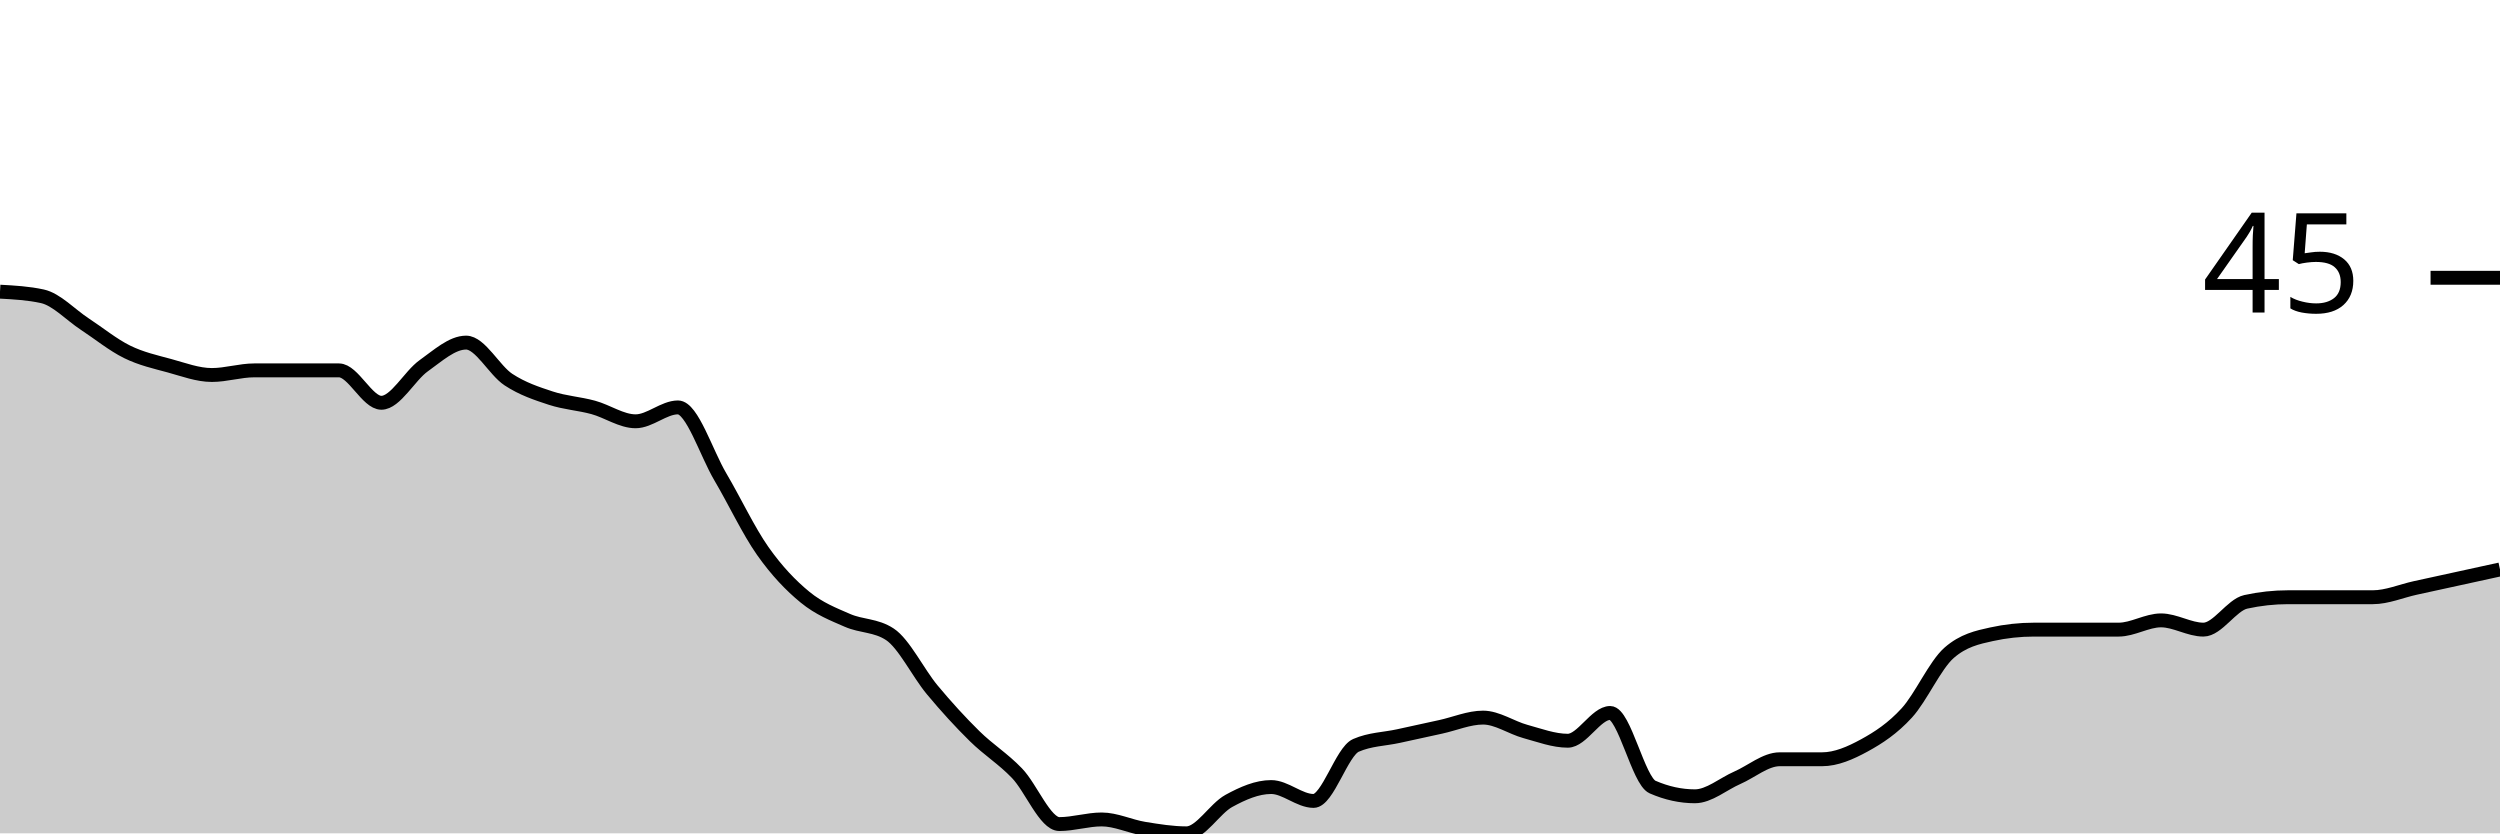
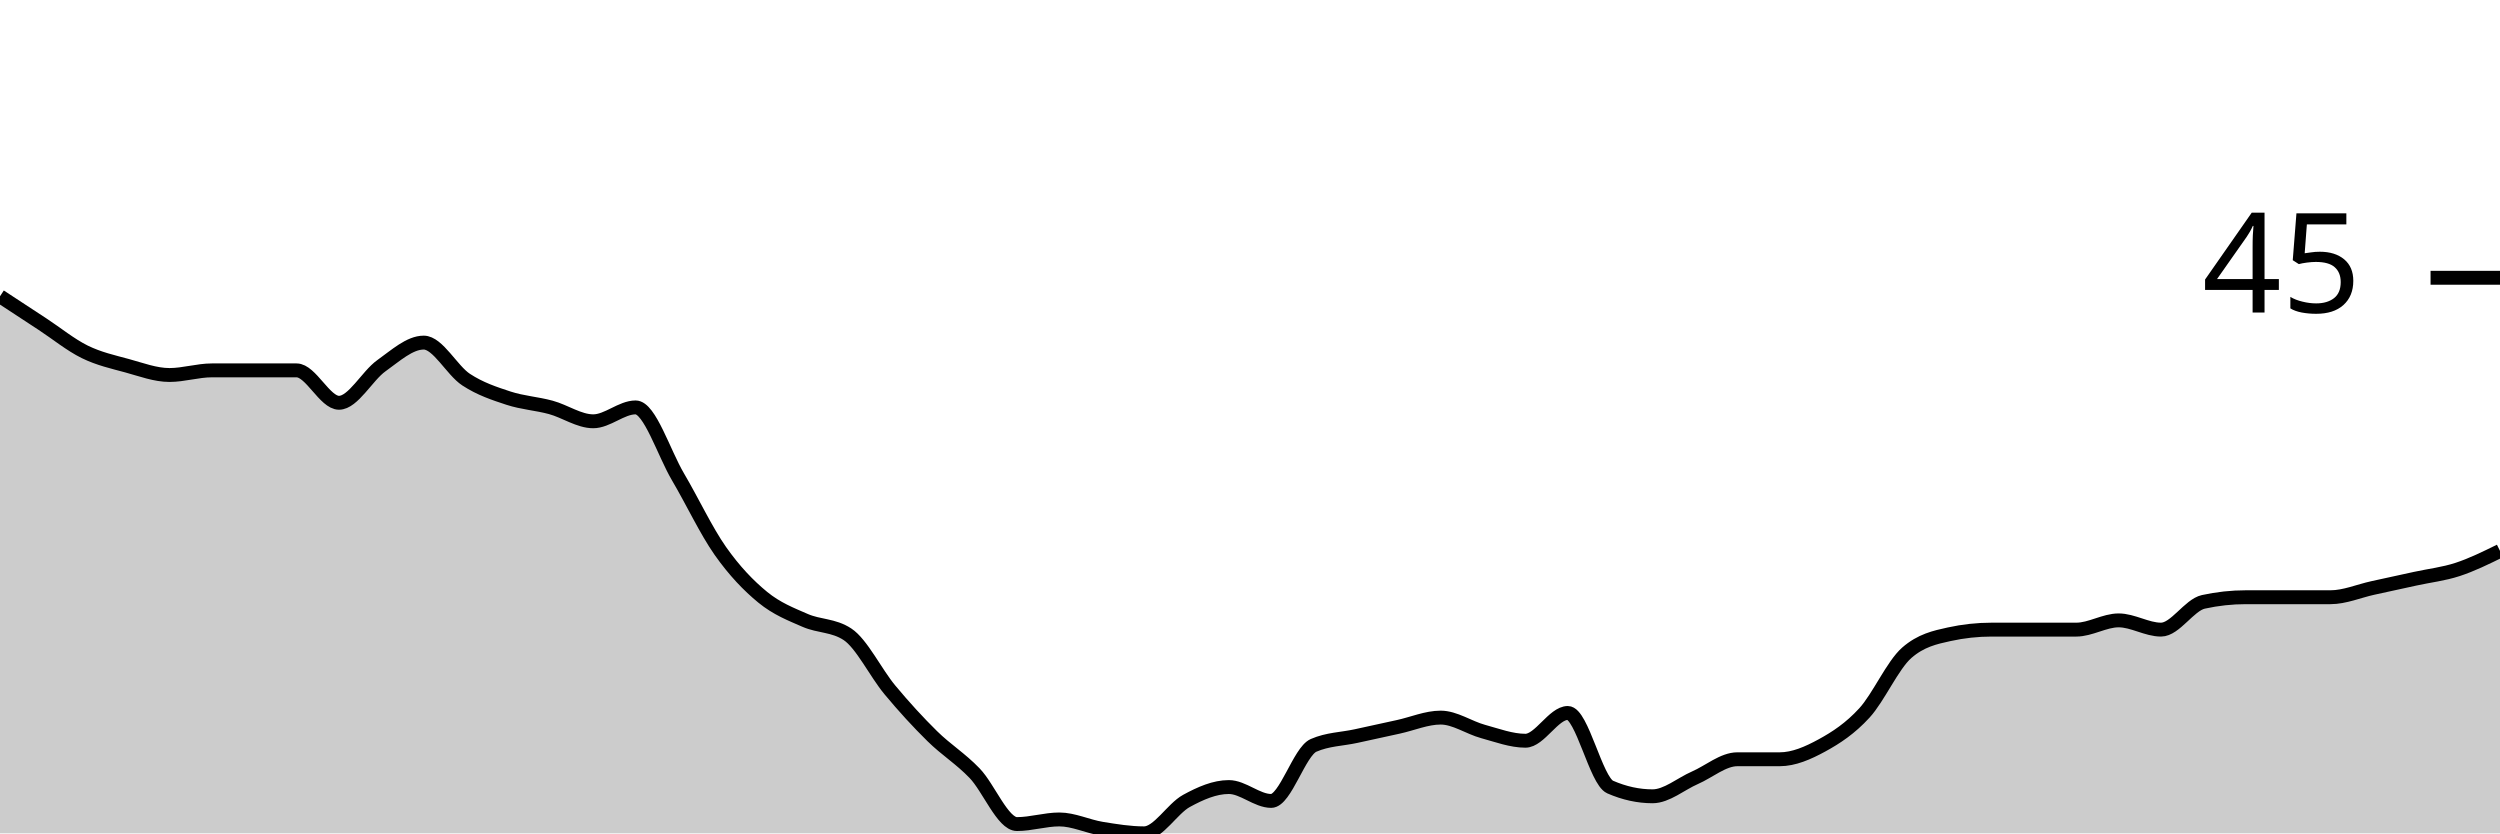
<svg xmlns="http://www.w3.org/2000/svg" viewBox="0 0 180 60">
  <g transform="translate(0,20)">
-     <path class="area" fill="rgba(0, 0, 0, 0.2)" d="M0,1C1.017,1.056,2.034,1.111,3.051,1.333C4.068,1.556,5.085,2.667,6.102,3.333C7.119,4,8.136,4.833,9.153,5.333C10.169,5.833,11.186,6.056,12.203,6.333C13.22,6.611,14.237,7,15.254,7C16.271,7,17.288,6.667,18.305,6.667C19.322,6.667,20.339,6.667,21.356,6.667C22.373,6.667,23.39,6.667,24.407,6.667C25.424,6.667,26.441,9,27.458,9C28.475,9,29.492,7.056,30.508,6.333C31.525,5.611,32.542,4.667,33.559,4.667C34.576,4.667,35.593,6.667,36.61,7.333C37.627,8,38.644,8.333,39.661,8.667C40.678,9,41.695,9.056,42.712,9.333C43.729,9.611,44.746,10.333,45.763,10.333C46.78,10.333,47.797,9.333,48.814,9.333C49.831,9.333,50.847,12.611,51.864,14.333C52.881,16.056,53.898,18.222,54.915,19.667C55.932,21.111,56.949,22.167,57.966,23C58.983,23.833,60,24.222,61.017,24.667C62.034,25.111,63.051,25,64.068,25.667C65.085,26.333,66.102,28.444,67.119,29.667C68.136,30.889,69.153,32,70.169,33C71.186,34,72.203,34.611,73.22,35.667C74.237,36.722,75.254,39.333,76.271,39.333C77.288,39.333,78.305,39,79.322,39C80.339,39,81.356,39.5,82.373,39.667C83.39,39.833,84.407,40,85.424,40C86.441,40,87.458,38.222,88.475,37.667C89.492,37.111,90.508,36.667,91.525,36.667C92.542,36.667,93.559,37.667,94.576,37.667C95.593,37.667,96.61,34.111,97.627,33.667C98.644,33.222,99.661,33.222,100.678,33C101.695,32.778,102.712,32.556,103.729,32.333C104.746,32.111,105.763,31.667,106.78,31.667C107.797,31.667,108.814,32.389,109.831,32.667C110.847,32.944,111.864,33.333,112.881,33.333C113.898,33.333,114.915,31.333,115.932,31.333C116.949,31.333,117.966,36.222,118.983,36.667C120,37.111,121.017,37.333,122.034,37.333C123.051,37.333,124.068,36.444,125.085,36C126.102,35.556,127.119,34.667,128.136,34.667C129.153,34.667,130.169,34.667,131.186,34.667C132.203,34.667,133.22,34.222,134.237,33.667C135.254,33.111,136.271,32.444,137.288,31.333C138.305,30.222,139.322,27.889,140.339,27C141.356,26.111,142.373,25.889,143.39,25.667C144.407,25.444,145.424,25.333,146.441,25.333C147.458,25.333,148.475,25.333,149.492,25.333C150.508,25.333,151.525,25.333,152.542,25.333C153.559,25.333,154.576,24.667,155.593,24.667C156.61,24.667,157.627,25.333,158.644,25.333C159.661,25.333,160.678,23.556,161.695,23.333C162.712,23.111,163.729,23,164.746,23C165.763,23,166.78,23,167.797,23C168.814,23,169.831,23,170.847,23C171.864,23,172.881,22.556,173.898,22.333C174.915,22.111,175.932,21.889,176.949,21.667C177.966,21.444,178.983,21.222,180,21L180,40C178.983,40,177.966,40,176.949,40C175.932,40,174.915,40,173.898,40C172.881,40,171.864,40,170.847,40C169.831,40,168.814,40,167.797,40C166.78,40,165.763,40,164.746,40C163.729,40,162.712,40,161.695,40C160.678,40,159.661,40,158.644,40C157.627,40,156.61,40,155.593,40C154.576,40,153.559,40,152.542,40C151.525,40,150.508,40,149.492,40C148.475,40,147.458,40,146.441,40C145.424,40,144.407,40,143.39,40C142.373,40,141.356,40,140.339,40C139.322,40,138.305,40,137.288,40C136.271,40,135.254,40,134.237,40C133.22,40,132.203,40,131.186,40C130.169,40,129.153,40,128.136,40C127.119,40,126.102,40,125.085,40C124.068,40,123.051,40,122.034,40C121.017,40,120,40,118.983,40C117.966,40,116.949,40,115.932,40C114.915,40,113.898,40,112.881,40C111.864,40,110.847,40,109.831,40C108.814,40,107.797,40,106.78,40C105.763,40,104.746,40,103.729,40C102.712,40,101.695,40,100.678,40C99.661,40,98.644,40,97.627,40C96.61,40,95.593,40,94.576,40C93.559,40,92.542,40,91.525,40C90.508,40,89.492,40,88.475,40C87.458,40,86.441,40,85.424,40C84.407,40,83.39,40,82.373,40C81.356,40,80.339,40,79.322,40C78.305,40,77.288,40,76.271,40C75.254,40,74.237,40,73.22,40C72.203,40,71.186,40,70.169,40C69.153,40,68.136,40,67.119,40C66.102,40,65.085,40,64.068,40C63.051,40,62.034,40,61.017,40C60,40,58.983,40,57.966,40C56.949,40,55.932,40,54.915,40C53.898,40,52.881,40,51.864,40C50.847,40,49.831,40,48.814,40C47.797,40,46.78,40,45.763,40C44.746,40,43.729,40,42.712,40C41.695,40,40.678,40,39.661,40C38.644,40,37.627,40,36.61,40C35.593,40,34.576,40,33.559,40C32.542,40,31.525,40,30.508,40C29.492,40,28.475,40,27.458,40C26.441,40,25.424,40,24.407,40C23.39,40,22.373,40,21.356,40C20.339,40,19.322,40,18.305,40C17.288,40,16.271,40,15.254,40C14.237,40,13.22,40,12.203,40C11.186,40,10.169,40,9.153,40C8.136,40,7.119,40,6.102,40C5.085,40,4.068,40,3.051,40C2.034,40,1.017,40,0,40Z" />
-     <path class="line" stroke="black" fill="none" d="M0,1C1.017,1.056,2.034,1.111,3.051,1.333C4.068,1.556,5.085,2.667,6.102,3.333C7.119,4,8.136,4.833,9.153,5.333C10.169,5.833,11.186,6.056,12.203,6.333C13.22,6.611,14.237,7,15.254,7C16.271,7,17.288,6.667,18.305,6.667C19.322,6.667,20.339,6.667,21.356,6.667C22.373,6.667,23.39,6.667,24.407,6.667C25.424,6.667,26.441,9,27.458,9C28.475,9,29.492,7.056,30.508,6.333C31.525,5.611,32.542,4.667,33.559,4.667C34.576,4.667,35.593,6.667,36.61,7.333C37.627,8,38.644,8.333,39.661,8.667C40.678,9,41.695,9.056,42.712,9.333C43.729,9.611,44.746,10.333,45.763,10.333C46.78,10.333,47.797,9.333,48.814,9.333C49.831,9.333,50.847,12.611,51.864,14.333C52.881,16.056,53.898,18.222,54.915,19.667C55.932,21.111,56.949,22.167,57.966,23C58.983,23.833,60,24.222,61.017,24.667C62.034,25.111,63.051,25,64.068,25.667C65.085,26.333,66.102,28.444,67.119,29.667C68.136,30.889,69.153,32,70.169,33C71.186,34,72.203,34.611,73.22,35.667C74.237,36.722,75.254,39.333,76.271,39.333C77.288,39.333,78.305,39,79.322,39C80.339,39,81.356,39.5,82.373,39.667C83.39,39.833,84.407,40,85.424,40C86.441,40,87.458,38.222,88.475,37.667C89.492,37.111,90.508,36.667,91.525,36.667C92.542,36.667,93.559,37.667,94.576,37.667C95.593,37.667,96.61,34.111,97.627,33.667C98.644,33.222,99.661,33.222,100.678,33C101.695,32.778,102.712,32.556,103.729,32.333C104.746,32.111,105.763,31.667,106.78,31.667C107.797,31.667,108.814,32.389,109.831,32.667C110.847,32.944,111.864,33.333,112.881,33.333C113.898,33.333,114.915,31.333,115.932,31.333C116.949,31.333,117.966,36.222,118.983,36.667C120,37.111,121.017,37.333,122.034,37.333C123.051,37.333,124.068,36.444,125.085,36C126.102,35.556,127.119,34.667,128.136,34.667C129.153,34.667,130.169,34.667,131.186,34.667C132.203,34.667,133.22,34.222,134.237,33.667C135.254,33.111,136.271,32.444,137.288,31.333C138.305,30.222,139.322,27.889,140.339,27C141.356,26.111,142.373,25.889,143.39,25.667C144.407,25.444,145.424,25.333,146.441,25.333C147.458,25.333,148.475,25.333,149.492,25.333C150.508,25.333,151.525,25.333,152.542,25.333C153.559,25.333,154.576,24.667,155.593,24.667C156.61,24.667,157.627,25.333,158.644,25.333C159.661,25.333,160.678,23.556,161.695,23.333C162.712,23.111,163.729,23,164.746,23C165.763,23,166.78,23,167.797,23C168.814,23,169.831,23,170.847,23C171.864,23,172.881,22.556,173.898,22.333C174.915,22.111,175.932,21.889,176.949,21.667C177.966,21.444,178.983,21.222,180,21" />
+     <path class="area" fill="rgba(0, 0, 0, 0.2)" d="M0,1.333C1.017,2,2.034,2.667,3.051,3.333C4.068,4,5.085,4.833,6.102,5.333C7.119,5.833,8.136,6.056,9.153,6.333C10.169,6.611,11.186,7,12.203,7C13.22,7,14.237,6.667,15.254,6.667C16.271,6.667,17.288,6.667,18.305,6.667C19.322,6.667,20.339,6.667,21.356,6.667C22.373,6.667,23.39,9,24.407,9C25.424,9,26.441,7.056,27.458,6.333C28.475,5.611,29.492,4.667,30.508,4.667C31.525,4.667,32.542,6.667,33.559,7.333C34.576,8,35.593,8.333,36.61,8.667C37.627,9,38.644,9.056,39.661,9.333C40.678,9.611,41.695,10.333,42.712,10.333C43.729,10.333,44.746,9.333,45.763,9.333C46.78,9.333,47.797,12.611,48.814,14.333C49.831,16.056,50.847,18.222,51.864,19.667C52.881,21.111,53.898,22.167,54.915,23C55.932,23.833,56.949,24.222,57.966,24.667C58.983,25.111,60,25,61.017,25.667C62.034,26.333,63.051,28.444,64.068,29.667C65.085,30.889,66.102,32,67.119,33C68.136,34,69.153,34.611,70.169,35.667C71.186,36.722,72.203,39.333,73.22,39.333C74.237,39.333,75.254,39,76.271,39C77.288,39,78.305,39.5,79.322,39.667C80.339,39.833,81.356,40,82.373,40C83.39,40,84.407,38.222,85.424,37.667C86.441,37.111,87.458,36.667,88.475,36.667C89.492,36.667,90.508,37.667,91.525,37.667C92.542,37.667,93.559,34.111,94.576,33.667C95.593,33.222,96.61,33.222,97.627,33C98.644,32.778,99.661,32.556,100.678,32.333C101.695,32.111,102.712,31.667,103.729,31.667C104.746,31.667,105.763,32.389,106.78,32.667C107.797,32.944,108.814,33.333,109.831,33.333C110.847,33.333,111.864,31.333,112.881,31.333C113.898,31.333,114.915,36.222,115.932,36.667C116.949,37.111,117.966,37.333,118.983,37.333C120,37.333,121.017,36.444,122.034,36C123.051,35.556,124.068,34.667,125.085,34.667C126.102,34.667,127.119,34.667,128.136,34.667C129.153,34.667,130.169,34.222,131.186,33.667C132.203,33.111,133.22,32.444,134.237,31.333C135.254,30.222,136.271,27.889,137.288,27C138.305,26.111,139.322,25.889,140.339,25.667C141.356,25.444,142.373,25.333,143.39,25.333C144.407,25.333,145.424,25.333,146.441,25.333C147.458,25.333,148.475,25.333,149.492,25.333C150.508,25.333,151.525,24.667,152.542,24.667C153.559,24.667,154.576,25.333,155.593,25.333C156.61,25.333,157.627,23.556,158.644,23.333C159.661,23.111,160.678,23,161.695,23C162.712,23,163.729,23,164.746,23C165.763,23,166.78,23,167.797,23C168.814,23,169.831,22.556,170.847,22.333C171.864,22.111,172.881,21.889,173.898,21.667C174.915,21.444,175.932,21.333,176.949,21C177.966,20.667,178.983,20.167,180,19.667L180,40C178.983,40,177.966,40,176.949,40C175.932,40,174.915,40,173.898,40C172.881,40,171.864,40,170.847,40C169.831,40,168.814,40,167.797,40C166.78,40,165.763,40,164.746,40C163.729,40,162.712,40,161.695,40C160.678,40,159.661,40,158.644,40C157.627,40,156.61,40,155.593,40C154.576,40,153.559,40,152.542,40C151.525,40,150.508,40,149.492,40C148.475,40,147.458,40,146.441,40C145.424,40,144.407,40,143.39,40C142.373,40,141.356,40,140.339,40C139.322,40,138.305,40,137.288,40C136.271,40,135.254,40,134.237,40C133.22,40,132.203,40,131.186,40C130.169,40,129.153,40,128.136,40C127.119,40,126.102,40,125.085,40C124.068,40,123.051,40,122.034,40C121.017,40,120,40,118.983,40C117.966,40,116.949,40,115.932,40C114.915,40,113.898,40,112.881,40C111.864,40,110.847,40,109.831,40C108.814,40,107.797,40,106.78,40C105.763,40,104.746,40,103.729,40C102.712,40,101.695,40,100.678,40C99.661,40,98.644,40,97.627,40C96.61,40,95.593,40,94.576,40C93.559,40,92.542,40,91.525,40C90.508,40,89.492,40,88.475,40C87.458,40,86.441,40,85.424,40C84.407,40,83.39,40,82.373,40C81.356,40,80.339,40,79.322,40C78.305,40,77.288,40,76.271,40C75.254,40,74.237,40,73.22,40C72.203,40,71.186,40,70.169,40C69.153,40,68.136,40,67.119,40C66.102,40,65.085,40,64.068,40C63.051,40,62.034,40,61.017,40C60,40,58.983,40,57.966,40C56.949,40,55.932,40,54.915,40C53.898,40,52.881,40,51.864,40C50.847,40,49.831,40,48.814,40C47.797,40,46.78,40,45.763,40C44.746,40,43.729,40,42.712,40C41.695,40,40.678,40,39.661,40C38.644,40,37.627,40,36.61,40C35.593,40,34.576,40,33.559,40C32.542,40,31.525,40,30.508,40C29.492,40,28.475,40,27.458,40C26.441,40,25.424,40,24.407,40C23.39,40,22.373,40,21.356,40C20.339,40,19.322,40,18.305,40C17.288,40,16.271,40,15.254,40C14.237,40,13.22,40,12.203,40C11.186,40,10.169,40,9.153,40C8.136,40,7.119,40,6.102,40C5.085,40,4.068,40,3.051,40C2.034,40,1.017,40,0,40Z" />
+     <path class="line" stroke="black" fill="none" d="M0,1.333C1.017,2,2.034,2.667,3.051,3.333C4.068,4,5.085,4.833,6.102,5.333C7.119,5.833,8.136,6.056,9.153,6.333C10.169,6.611,11.186,7,12.203,7C13.22,7,14.237,6.667,15.254,6.667C16.271,6.667,17.288,6.667,18.305,6.667C19.322,6.667,20.339,6.667,21.356,6.667C22.373,6.667,23.39,9,24.407,9C25.424,9,26.441,7.056,27.458,6.333C28.475,5.611,29.492,4.667,30.508,4.667C31.525,4.667,32.542,6.667,33.559,7.333C34.576,8,35.593,8.333,36.61,8.667C37.627,9,38.644,9.056,39.661,9.333C40.678,9.611,41.695,10.333,42.712,10.333C43.729,10.333,44.746,9.333,45.763,9.333C46.78,9.333,47.797,12.611,48.814,14.333C49.831,16.056,50.847,18.222,51.864,19.667C52.881,21.111,53.898,22.167,54.915,23C55.932,23.833,56.949,24.222,57.966,24.667C58.983,25.111,60,25,61.017,25.667C62.034,26.333,63.051,28.444,64.068,29.667C65.085,30.889,66.102,32,67.119,33C68.136,34,69.153,34.611,70.169,35.667C71.186,36.722,72.203,39.333,73.22,39.333C74.237,39.333,75.254,39,76.271,39C77.288,39,78.305,39.5,79.322,39.667C80.339,39.833,81.356,40,82.373,40C83.39,40,84.407,38.222,85.424,37.667C86.441,37.111,87.458,36.667,88.475,36.667C89.492,36.667,90.508,37.667,91.525,37.667C92.542,37.667,93.559,34.111,94.576,33.667C95.593,33.222,96.61,33.222,97.627,33C98.644,32.778,99.661,32.556,100.678,32.333C101.695,32.111,102.712,31.667,103.729,31.667C104.746,31.667,105.763,32.389,106.78,32.667C107.797,32.944,108.814,33.333,109.831,33.333C110.847,33.333,111.864,31.333,112.881,31.333C113.898,31.333,114.915,36.222,115.932,36.667C116.949,37.111,117.966,37.333,118.983,37.333C120,37.333,121.017,36.444,122.034,36C123.051,35.556,124.068,34.667,125.085,34.667C126.102,34.667,127.119,34.667,128.136,34.667C129.153,34.667,130.169,34.222,131.186,33.667C132.203,33.111,133.22,32.444,134.237,31.333C135.254,30.222,136.271,27.889,137.288,27C138.305,26.111,139.322,25.889,140.339,25.667C141.356,25.444,142.373,25.333,143.39,25.333C144.407,25.333,145.424,25.333,146.441,25.333C147.458,25.333,148.475,25.333,149.492,25.333C150.508,25.333,151.525,24.667,152.542,24.667C153.559,24.667,154.576,25.333,155.593,25.333C156.61,25.333,157.627,23.556,158.644,23.333C159.661,23.111,160.678,23,161.695,23C162.712,23,163.729,23,164.746,23C165.763,23,166.78,23,167.797,23C168.814,23,169.831,22.556,170.847,22.333C171.864,22.111,172.881,21.889,173.898,21.667C174.915,21.444,175.932,21.333,176.949,21C177.966,20.667,178.983,20.167,180,19.667" />
    <path class="axis-ceiling" stroke-width="1" stroke="black" fill="none" d="M175,0L180,0" />
    <text class="axis-ceiling-label" font-family="sans-serif" text-anchor="end" font-size="10px" x="170" y="2.5">45</text>
  </g>
</svg>
